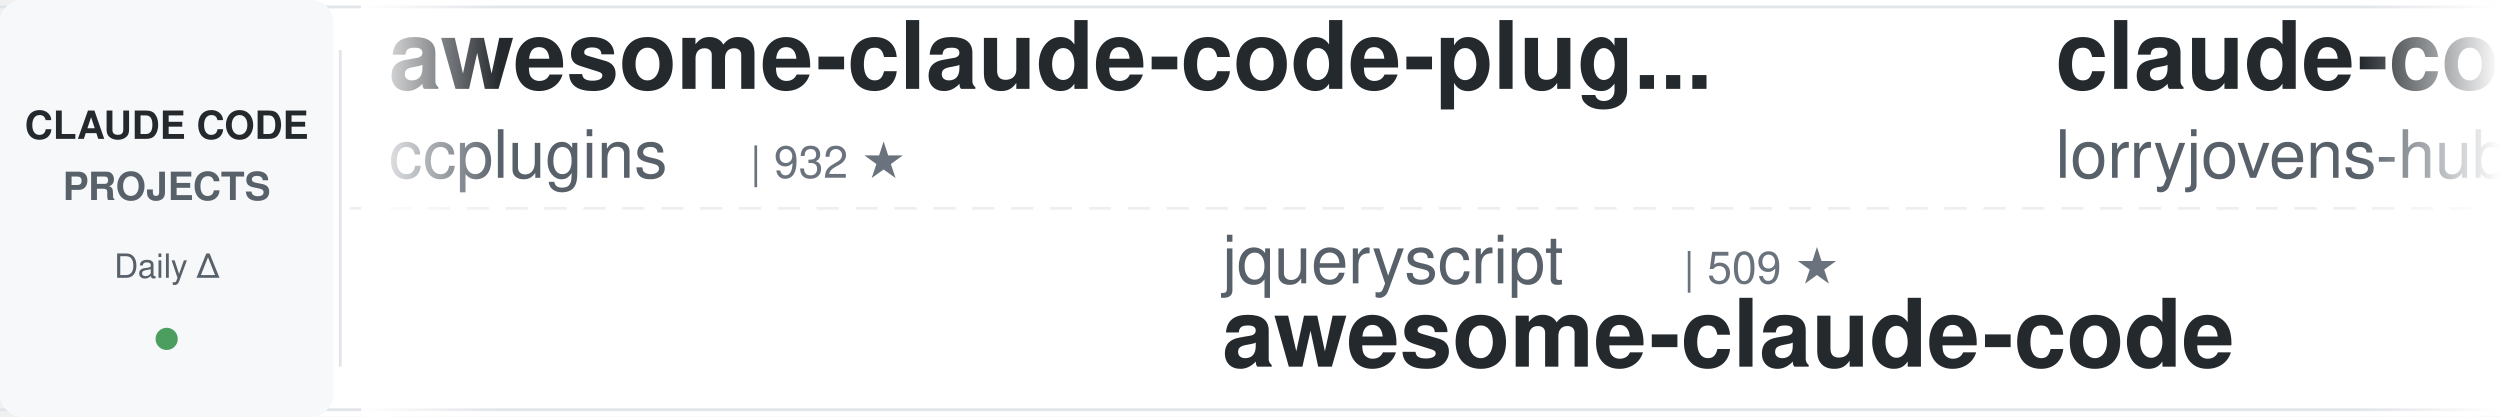
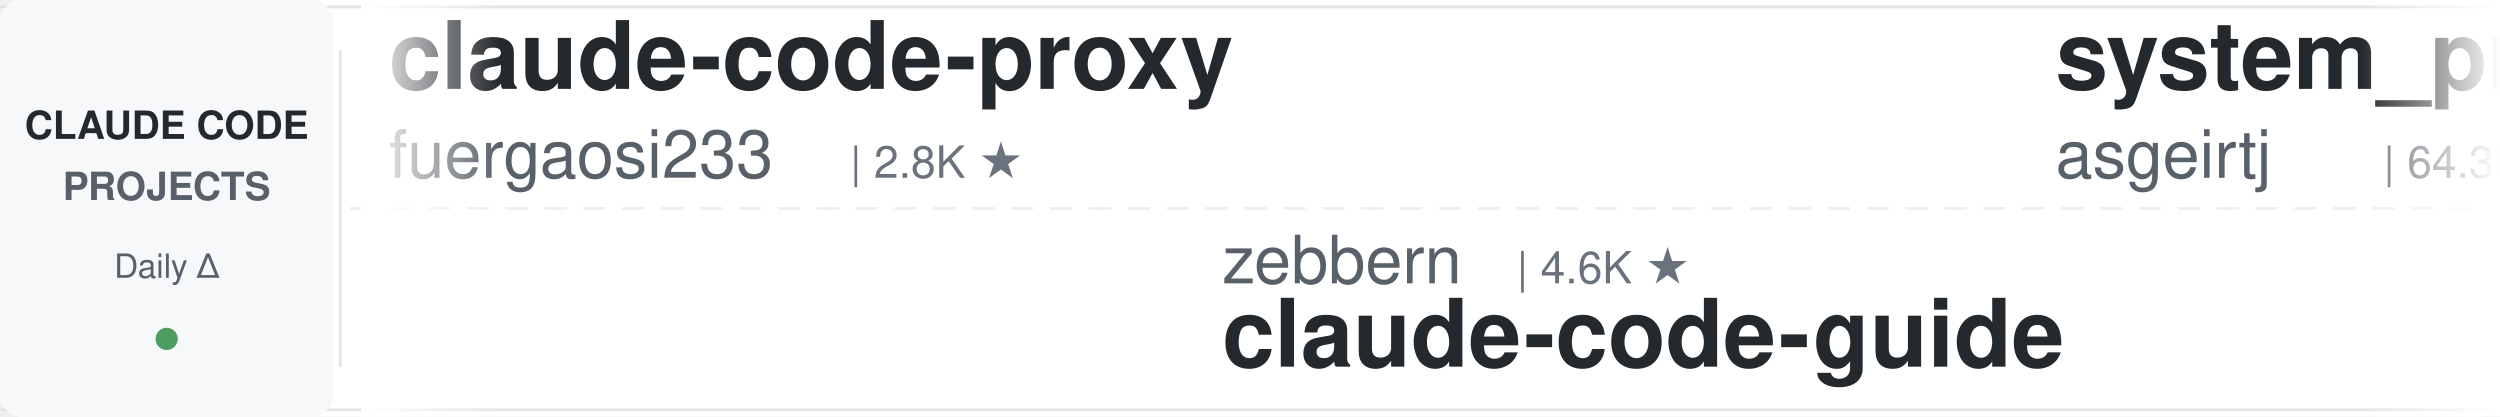
<svg xmlns="http://www.w3.org/2000/svg" width="900" height="150">
  <defs>
    <linearGradient id="leftFade" x1="0%" y1="0%" x2="100%" y2="0%">
      <stop offset="0%" style="stop-color:#ffffff;stop-opacity:1" />
      <stop offset="100%" style="stop-color:#ffffff;stop-opacity:0" />
    </linearGradient>
    <linearGradient id="rightFade" x1="0%" y1="0%" x2="100%" y2="0%">
      <stop offset="0%" style="stop-color:#ffffff;stop-opacity:0" />
      <stop offset="100%" style="stop-color:#ffffff;stop-opacity:1" />
    </linearGradient>
  </defs>
  <rect width="900" height="150" fill="#ffffff" rx="8" />
  <rect x="0" y="2" width="900" height="1" fill="#e1e4e8" />
  <rect x="0" y="147" width="900" height="1" fill="#e1e4e8" />
  <line x1="0" y1="75" x2="900" y2="75" stroke="#e1e4e8" stroke-width="1" stroke-dasharray="8 6" opacity="0.6" />
  <rect x="0" y="0" width="120" height="150" fill="#f6f8fa" rx="8" />
  <text x="60" y="50" font-family="-apple-system, BlinkMacSystemFont, 'Segoe UI', Helvetica, Arial, sans-serif" font-size="14" font-weight="600" fill="#24292e" text-anchor="middle">CLAUDE CODE</text>
  <text x="60" y="72" font-family="-apple-system, BlinkMacSystemFont, 'Segoe UI', Helvetica, Arial, sans-serif" font-size="14" font-weight="600" fill="#586069" text-anchor="middle">PROJECTS</text>
  <text x="60" y="100" font-family="-apple-system, BlinkMacSystemFont, 'Segoe UI', Helvetica, Arial, sans-serif" font-size="12" font-weight="500" fill="#586069" text-anchor="middle">Daily Δ</text>
  <circle cx="60" cy="122" r="4" fill="#22863a" opacity="0.8" />
  <rect x="122" y="18" width="1" height="114" fill="#e1e4e8" />
  <clipPath id="tickerClip">
    <rect x="130" y="0" width="770" height="150" />
  </clipPath>
  <g clip-path="url(#tickerClip)">
    <g id="tickerItems">
      <animateTransform attributeName="transform" attributeType="XML" type="translate" from="0 0" to="-3000 0" dur="54s" repeatCount="indefinite" />
      <g transform="translate(0, 0)">
-         <text x="140" y="32" font-family="-apple-system, BlinkMacSystemFont, 'Segoe UI', Helvetica, Arial, sans-serif" font-size="34" font-weight="600" fill="#24292e">awesome-claude-code-plug...</text>
-         <text x="140" y="64" font-family="-apple-system, BlinkMacSystemFont, 'Segoe UI', Helvetica, Arial, sans-serif" font-size="24" font-weight="400" fill="#586069">ccplugins</text>
-         <text x="270" y="64" font-family="-apple-system, BlinkMacSystemFont, 'Segoe UI', Helvetica, Arial, sans-serif" font-size="16" font-weight="500" fill="#6a737d">| 932 ★</text>
+         <text x="140" y="32" font-family="-apple-system, BlinkMacSystemFont, 'Segoe UI', Helvetica, Arial, sans-serif" font-size="34" font-weight="600" fill="#24292e">claude-code-proxy</text>
+         <text x="140" y="64" font-family="-apple-system, BlinkMacSystemFont, 'Segoe UI', Helvetica, Arial, sans-serif" font-size="24" font-weight="400" fill="#586069">fuergaosi233</text>
+         <text x="306" y="64" font-family="-apple-system, BlinkMacSystemFont, 'Segoe UI', Helvetica, Arial, sans-serif" font-size="16" font-weight="500" fill="#6a737d">| 2.8K ★</text>
      </g>
      <g transform="translate(300, 0)">
-         <text x="140" y="102" font-family="-apple-system, BlinkMacSystemFont, 'Segoe UI', Helvetica, Arial, sans-serif" font-size="24" font-weight="400" fill="#586069">jqueryscript</text>
-         <text x="306" y="102" font-family="-apple-system, BlinkMacSystemFont, 'Segoe UI', Helvetica, Arial, sans-serif" font-size="16" font-weight="500" fill="#6a737d">| 509 ★</text>
-         <text x="140" y="132" font-family="-apple-system, BlinkMacSystemFont, 'Segoe UI', Helvetica, Arial, sans-serif" font-size="34" font-weight="600" fill="#24292e">awesome-claude-code</text>
+         <text x="140" y="102" font-family="-apple-system, BlinkMacSystemFont, 'Segoe UI', Helvetica, Arial, sans-serif" font-size="24" font-weight="400" fill="#586069">zebbern</text>
+         <text x="246" y="102" font-family="-apple-system, BlinkMacSystemFont, 'Segoe UI', Helvetica, Arial, sans-serif" font-size="16" font-weight="500" fill="#6a737d">| 4.6K ★</text>
+         <text x="140" y="132" font-family="-apple-system, BlinkMacSystemFont, 'Segoe UI', Helvetica, Arial, sans-serif" font-size="34" font-weight="600" fill="#24292e">claude-code-guide</text>
      </g>
      <g transform="translate(600, 0)">
-         <text x="140" y="32" font-family="-apple-system, BlinkMacSystemFont, 'Segoe UI', Helvetica, Arial, sans-serif" font-size="34" font-weight="600" fill="#24292e">claude-code-rust</text>
-         <text x="140" y="64" font-family="-apple-system, BlinkMacSystemFont, 'Segoe UI', Helvetica, Arial, sans-serif" font-size="24" font-weight="400" fill="#586069">lorryjovens-hub</text>
-         <text x="342" y="64" font-family="-apple-system, BlinkMacSystemFont, 'Segoe UI', Helvetica, Arial, sans-serif" font-size="16" font-weight="500" fill="#6a737d">| 1.7K ★</text>
+         <text x="140" y="32" font-family="-apple-system, BlinkMacSystemFont, 'Segoe UI', Helvetica, Arial, sans-serif" font-size="34" font-weight="600" fill="#24292e">system_prompts_leaks</text>
+         <text x="140" y="64" font-family="-apple-system, BlinkMacSystemFont, 'Segoe UI', Helvetica, Arial, sans-serif" font-size="24" font-weight="400" fill="#586069">asgeirtj</text>
+         <text x="258" y="64" font-family="-apple-system, BlinkMacSystemFont, 'Segoe UI', Helvetica, Arial, sans-serif" font-size="16" font-weight="500" fill="#6a737d">| 64.3K ★</text>
      </g>
      <g transform="translate(900, 0)">
-         <text x="140" y="102" font-family="-apple-system, BlinkMacSystemFont, 'Segoe UI', Helvetica, Arial, sans-serif" font-size="24" font-weight="400" fill="#586069">huangserva</text>
-         <text x="282" y="102" font-family="-apple-system, BlinkMacSystemFont, 'Segoe UI', Helvetica, Arial, sans-serif" font-size="16" font-weight="500" fill="#6a737d">| 627 ★</text>
-         <text x="140" y="132" font-family="-apple-system, BlinkMacSystemFont, 'Segoe UI', Helvetica, Arial, sans-serif" font-size="34" font-weight="600" fill="#24292e">claude-code-cli</text>
+         <text x="140" y="102" font-family="-apple-system, BlinkMacSystemFont, 'Segoe UI', Helvetica, Arial, sans-serif" font-size="24" font-weight="400" fill="#586069">daymade</text>
+         <text x="246" y="102" font-family="-apple-system, BlinkMacSystemFont, 'Segoe UI', Helvetica, Arial, sans-serif" font-size="16" font-weight="500" fill="#6a737d">| 1.4K ★</text>
+         <text x="140" y="132" font-family="-apple-system, BlinkMacSystemFont, 'Segoe UI', Helvetica, Arial, sans-serif" font-size="34" font-weight="600" fill="#24292e">claude-code-skills</text>
      </g>
      <g transform="translate(1200, 0)">
-         <text x="140" y="32" font-family="-apple-system, BlinkMacSystemFont, 'Segoe UI', Helvetica, Arial, sans-serif" font-size="34" font-weight="600" fill="#24292e">claude-code-guide</text>
-         <text x="140" y="64" font-family="-apple-system, BlinkMacSystemFont, 'Segoe UI', Helvetica, Arial, sans-serif" font-size="24" font-weight="400" fill="#586069">zebbern</text>
-         <text x="246" y="64" font-family="-apple-system, BlinkMacSystemFont, 'Segoe UI', Helvetica, Arial, sans-serif" font-size="16" font-weight="500" fill="#6a737d">| 4.6K ★</text>
+         <text x="140" y="32" font-family="-apple-system, BlinkMacSystemFont, 'Segoe UI', Helvetica, Arial, sans-serif" font-size="34" font-weight="600" fill="#24292e">claude-code-my-workflow</text>
+         <text x="140" y="64" font-family="-apple-system, BlinkMacSystemFont, 'Segoe UI', Helvetica, Arial, sans-serif" font-size="24" font-weight="400" fill="#586069">pedrohcgs</text>
+         <text x="270" y="64" font-family="-apple-system, BlinkMacSystemFont, 'Segoe UI', Helvetica, Arial, sans-serif" font-size="16" font-weight="500" fill="#6a737d">| 1.6K ★</text>
      </g>
      <g transform="translate(1500, 0)">
-         <text x="140" y="102" font-family="-apple-system, BlinkMacSystemFont, 'Segoe UI', Helvetica, Arial, sans-serif" font-size="24" font-weight="400" fill="#586069">RichardAtCT</text>
-         <text x="294" y="102" font-family="-apple-system, BlinkMacSystemFont, 'Segoe UI', Helvetica, Arial, sans-serif" font-size="16" font-weight="500" fill="#6a737d">| 2.8K ★</text>
-         <text x="140" y="132" font-family="-apple-system, BlinkMacSystemFont, 'Segoe UI', Helvetica, Arial, sans-serif" font-size="34" font-weight="600" fill="#24292e">claude-code-telegram</text>
+         <text x="140" y="102" font-family="-apple-system, BlinkMacSystemFont, 'Segoe UI', Helvetica, Arial, sans-serif" font-size="24" font-weight="400" fill="#586069">musistudio</text>
+         <text x="282" y="102" font-family="-apple-system, BlinkMacSystemFont, 'Segoe UI', Helvetica, Arial, sans-serif" font-size="16" font-weight="500" fill="#6a737d">| 37.1K ★</text>
+         <text x="140" y="132" font-family="-apple-system, BlinkMacSystemFont, 'Segoe UI', Helvetica, Arial, sans-serif" font-size="34" font-weight="600" fill="#24292e">claude-code-router</text>
      </g>
      <g transform="translate(1800, 0)">
-         <text x="140" y="32" font-family="-apple-system, BlinkMacSystemFont, 'Segoe UI', Helvetica, Arial, sans-serif" font-size="34" font-weight="600" fill="#24292e">claude-code-hub</text>
-         <text x="140" y="64" font-family="-apple-system, BlinkMacSystemFont, 'Segoe UI', Helvetica, Arial, sans-serif" font-size="24" font-weight="400" fill="#586069">ding113</text>
-         <text x="246" y="64" font-family="-apple-system, BlinkMacSystemFont, 'Segoe UI', Helvetica, Arial, sans-serif" font-size="16" font-weight="500" fill="#6a737d">| 3.4K ★</text>
+         <text x="140" y="32" font-family="-apple-system, BlinkMacSystemFont, 'Segoe UI', Helvetica, Arial, sans-serif" font-size="34" font-weight="600" fill="#24292e">claude-code-prompts</text>
+         <text x="140" y="64" font-family="-apple-system, BlinkMacSystemFont, 'Segoe UI', Helvetica, Arial, sans-serif" font-size="24" font-weight="400" fill="#586069">repowise-dev</text>
+         <text x="306" y="64" font-family="-apple-system, BlinkMacSystemFont, 'Segoe UI', Helvetica, Arial, sans-serif" font-size="16" font-weight="500" fill="#6a737d">| 1.2K ★</text>
      </g>
      <g transform="translate(2100, 0)">
-         <text x="140" y="102" font-family="-apple-system, BlinkMacSystemFont, 'Segoe UI', Helvetica, Arial, sans-serif" font-size="24" font-weight="400" fill="#586069">JrCx7scC</text>
-         <text x="258" y="102" font-family="-apple-system, BlinkMacSystemFont, 'Segoe UI', Helvetica, Arial, sans-serif" font-size="16" font-weight="500" fill="#6a737d">| 376 ★</text>
-         <text x="140" y="132" font-family="-apple-system, BlinkMacSystemFont, 'Segoe UI', Helvetica, Arial, sans-serif" font-size="34" font-weight="600" fill="#24292e">claude-code-source</text>
+         <text x="140" y="102" font-family="-apple-system, BlinkMacSystemFont, 'Segoe UI', Helvetica, Arial, sans-serif" font-size="24" font-weight="400" fill="#586069">Yeachan-Heo</text>
+         <text x="294" y="102" font-family="-apple-system, BlinkMacSystemFont, 'Segoe UI', Helvetica, Arial, sans-serif" font-size="16" font-weight="500" fill="#6a737d">| 39.0K ★</text>
+         <text x="140" y="132" font-family="-apple-system, BlinkMacSystemFont, 'Segoe UI', Helvetica, Arial, sans-serif" font-size="34" font-weight="600" fill="#24292e">oh-my-claudecode</text>
      </g>
      <g transform="translate(2400, 0)">
-         <text x="140" y="32" font-family="-apple-system, BlinkMacSystemFont, 'Segoe UI', Helvetica, Arial, sans-serif" font-size="34" font-weight="600" fill="#24292e">oh-my-claudecode</text>
-         <text x="140" y="64" font-family="-apple-system, BlinkMacSystemFont, 'Segoe UI', Helvetica, Arial, sans-serif" font-size="24" font-weight="400" fill="#586069">Yeachan-Heo</text>
-         <text x="294" y="64" font-family="-apple-system, BlinkMacSystemFont, 'Segoe UI', Helvetica, Arial, sans-serif" font-size="16" font-weight="500" fill="#6a737d">| 39.0K ★</text>
+         <text x="140" y="32" font-family="-apple-system, BlinkMacSystemFont, 'Segoe UI', Helvetica, Arial, sans-serif" font-size="34" font-weight="600" fill="#24292e">claude-code-guide</text>
+         <text x="140" y="64" font-family="-apple-system, BlinkMacSystemFont, 'Segoe UI', Helvetica, Arial, sans-serif" font-size="24" font-weight="400" fill="#586069">Cranot</text>
+         <text x="234" y="64" font-family="-apple-system, BlinkMacSystemFont, 'Segoe UI', Helvetica, Arial, sans-serif" font-size="16" font-weight="500" fill="#6a737d">| 2.9K ★</text>
      </g>
      <g transform="translate(2700, 0)">
-         <text x="140" y="102" font-family="-apple-system, BlinkMacSystemFont, 'Segoe UI', Helvetica, Arial, sans-serif" font-size="24" font-weight="400" fill="#586069">Chachamaru127</text>
-         <text x="318" y="102" font-family="-apple-system, BlinkMacSystemFont, 'Segoe UI', Helvetica, Arial, sans-serif" font-size="16" font-weight="500" fill="#6a737d">| 3.1K ★</text>
-         <text x="140" y="132" font-family="-apple-system, BlinkMacSystemFont, 'Segoe UI', Helvetica, Arial, sans-serif" font-size="34" font-weight="600" fill="#24292e">claude-code-harness</text>
+         <text x="140" y="102" font-family="-apple-system, BlinkMacSystemFont, 'Segoe UI', Helvetica, Arial, sans-serif" font-size="24" font-weight="400" fill="#586069">davila7</text>
+         <text x="246" y="102" font-family="-apple-system, BlinkMacSystemFont, 'Segoe UI', Helvetica, Arial, sans-serif" font-size="16" font-weight="500" fill="#6a737d">| 30.6K ★</text>
+         <text x="140" y="132" font-family="-apple-system, BlinkMacSystemFont, 'Segoe UI', Helvetica, Arial, sans-serif" font-size="34" font-weight="600" fill="#24292e">claude-code-templates</text>
      </g>
      <g transform="translate(3000, 0)">
-         <text x="140" y="32" font-family="-apple-system, BlinkMacSystemFont, 'Segoe UI', Helvetica, Arial, sans-serif" font-size="34" font-weight="600" fill="#24292e">awesome-claude-code-plug...</text>
-         <text x="140" y="64" font-family="-apple-system, BlinkMacSystemFont, 'Segoe UI', Helvetica, Arial, sans-serif" font-size="24" font-weight="400" fill="#586069">ccplugins</text>
-         <text x="270" y="64" font-family="-apple-system, BlinkMacSystemFont, 'Segoe UI', Helvetica, Arial, sans-serif" font-size="16" font-weight="500" fill="#6a737d">| 932 ★</text>
+         <text x="140" y="32" font-family="-apple-system, BlinkMacSystemFont, 'Segoe UI', Helvetica, Arial, sans-serif" font-size="34" font-weight="600" fill="#24292e">claude-code-proxy</text>
+         <text x="140" y="64" font-family="-apple-system, BlinkMacSystemFont, 'Segoe UI', Helvetica, Arial, sans-serif" font-size="24" font-weight="400" fill="#586069">fuergaosi233</text>
+         <text x="306" y="64" font-family="-apple-system, BlinkMacSystemFont, 'Segoe UI', Helvetica, Arial, sans-serif" font-size="16" font-weight="500" fill="#6a737d">| 2.8K ★</text>
      </g>
      <g transform="translate(3300, 0)">
-         <text x="140" y="102" font-family="-apple-system, BlinkMacSystemFont, 'Segoe UI', Helvetica, Arial, sans-serif" font-size="24" font-weight="400" fill="#586069">jqueryscript</text>
-         <text x="306" y="102" font-family="-apple-system, BlinkMacSystemFont, 'Segoe UI', Helvetica, Arial, sans-serif" font-size="16" font-weight="500" fill="#6a737d">| 509 ★</text>
-         <text x="140" y="132" font-family="-apple-system, BlinkMacSystemFont, 'Segoe UI', Helvetica, Arial, sans-serif" font-size="34" font-weight="600" fill="#24292e">awesome-claude-code</text>
+         <text x="140" y="102" font-family="-apple-system, BlinkMacSystemFont, 'Segoe UI', Helvetica, Arial, sans-serif" font-size="24" font-weight="400" fill="#586069">zebbern</text>
+         <text x="246" y="102" font-family="-apple-system, BlinkMacSystemFont, 'Segoe UI', Helvetica, Arial, sans-serif" font-size="16" font-weight="500" fill="#6a737d">| 4.6K ★</text>
+         <text x="140" y="132" font-family="-apple-system, BlinkMacSystemFont, 'Segoe UI', Helvetica, Arial, sans-serif" font-size="34" font-weight="600" fill="#24292e">claude-code-guide</text>
      </g>
      <g transform="translate(3600, 0)">
-         <text x="140" y="32" font-family="-apple-system, BlinkMacSystemFont, 'Segoe UI', Helvetica, Arial, sans-serif" font-size="34" font-weight="600" fill="#24292e">claude-code-rust</text>
-         <text x="140" y="64" font-family="-apple-system, BlinkMacSystemFont, 'Segoe UI', Helvetica, Arial, sans-serif" font-size="24" font-weight="400" fill="#586069">lorryjovens-hub</text>
-         <text x="342" y="64" font-family="-apple-system, BlinkMacSystemFont, 'Segoe UI', Helvetica, Arial, sans-serif" font-size="16" font-weight="500" fill="#6a737d">| 1.7K ★</text>
+         <text x="140" y="32" font-family="-apple-system, BlinkMacSystemFont, 'Segoe UI', Helvetica, Arial, sans-serif" font-size="34" font-weight="600" fill="#24292e">system_prompts_leaks</text>
+         <text x="140" y="64" font-family="-apple-system, BlinkMacSystemFont, 'Segoe UI', Helvetica, Arial, sans-serif" font-size="24" font-weight="400" fill="#586069">asgeirtj</text>
+         <text x="258" y="64" font-family="-apple-system, BlinkMacSystemFont, 'Segoe UI', Helvetica, Arial, sans-serif" font-size="16" font-weight="500" fill="#6a737d">| 64.3K ★</text>
      </g>
      <g transform="translate(3900, 0)">
-         <text x="140" y="102" font-family="-apple-system, BlinkMacSystemFont, 'Segoe UI', Helvetica, Arial, sans-serif" font-size="24" font-weight="400" fill="#586069">huangserva</text>
-         <text x="282" y="102" font-family="-apple-system, BlinkMacSystemFont, 'Segoe UI', Helvetica, Arial, sans-serif" font-size="16" font-weight="500" fill="#6a737d">| 627 ★</text>
-         <text x="140" y="132" font-family="-apple-system, BlinkMacSystemFont, 'Segoe UI', Helvetica, Arial, sans-serif" font-size="34" font-weight="600" fill="#24292e">claude-code-cli</text>
+         <text x="140" y="102" font-family="-apple-system, BlinkMacSystemFont, 'Segoe UI', Helvetica, Arial, sans-serif" font-size="24" font-weight="400" fill="#586069">daymade</text>
+         <text x="246" y="102" font-family="-apple-system, BlinkMacSystemFont, 'Segoe UI', Helvetica, Arial, sans-serif" font-size="16" font-weight="500" fill="#6a737d">| 1.4K ★</text>
+         <text x="140" y="132" font-family="-apple-system, BlinkMacSystemFont, 'Segoe UI', Helvetica, Arial, sans-serif" font-size="34" font-weight="600" fill="#24292e">claude-code-skills</text>
      </g>
    </g>
  </g>
  <rect x="130" y="0" width="50" height="150" fill="url(#leftFade)" />
  <rect x="850" y="0" width="50" height="150" fill="url(#rightFade)" />
</svg>
